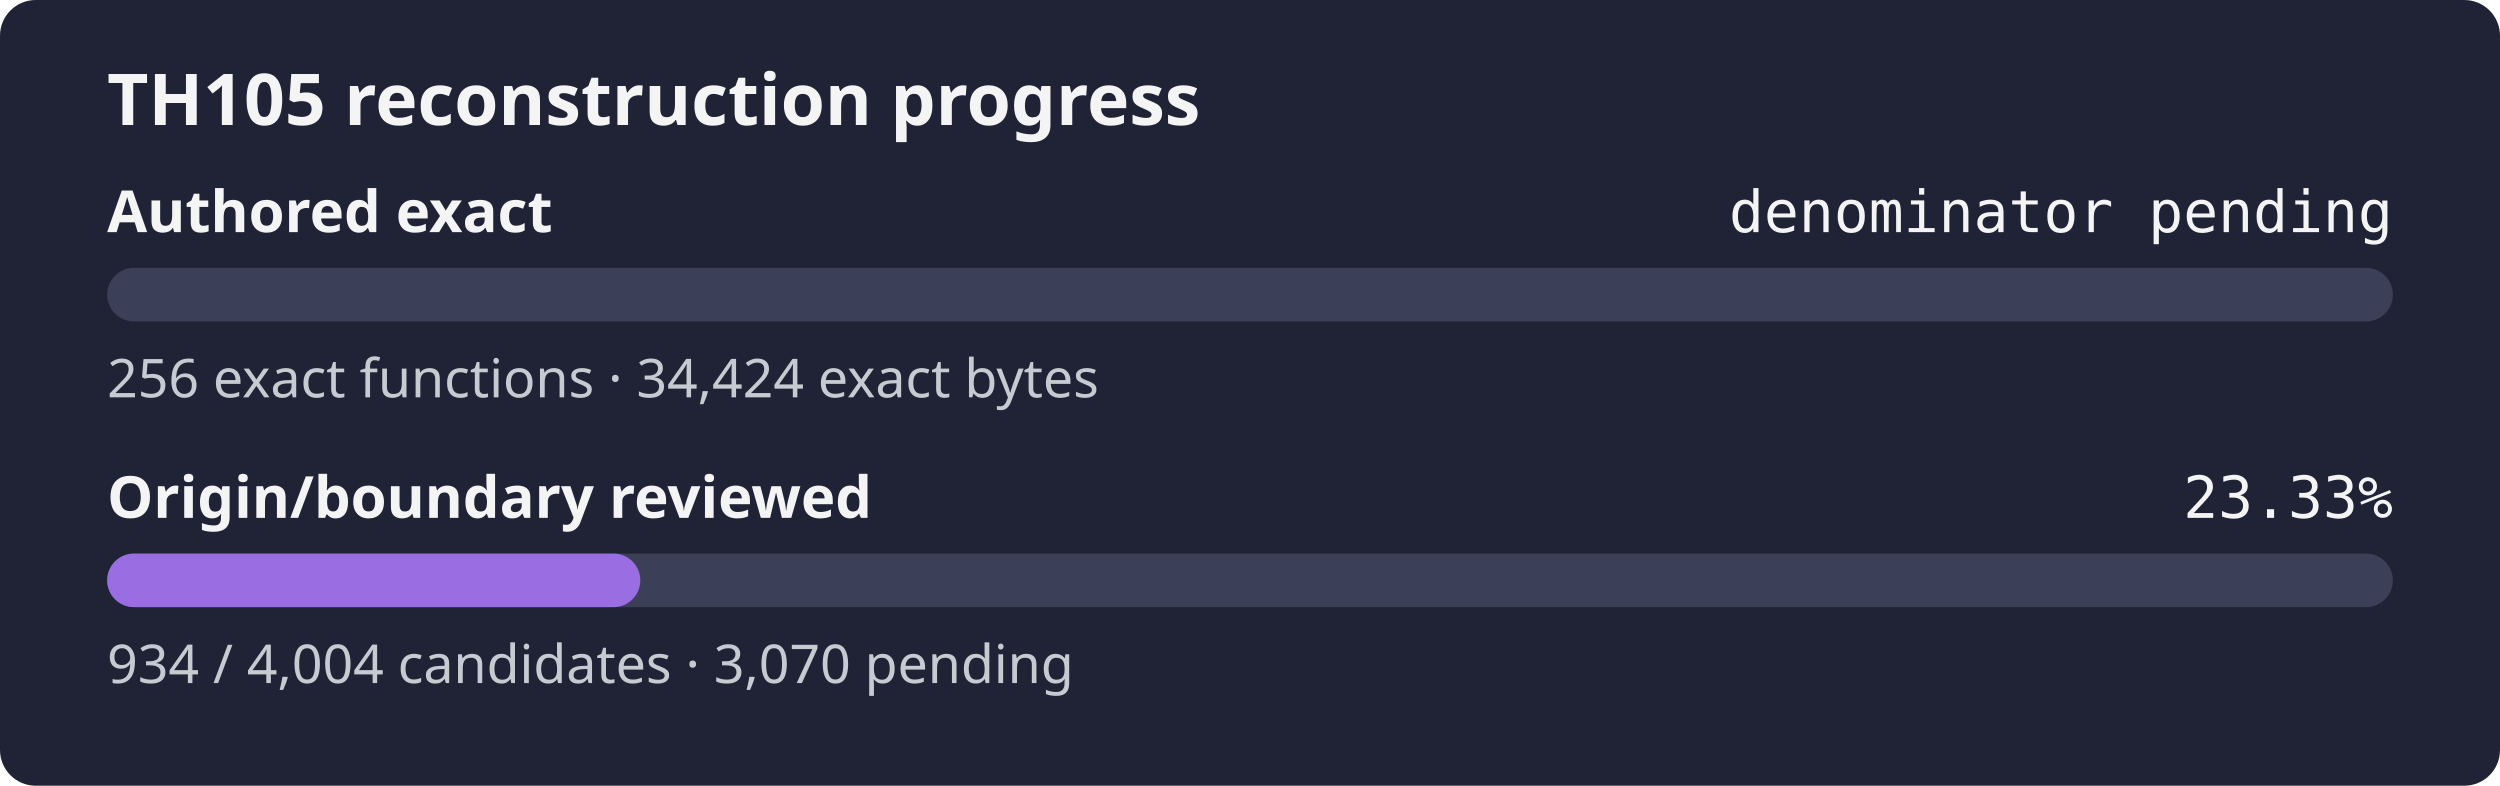
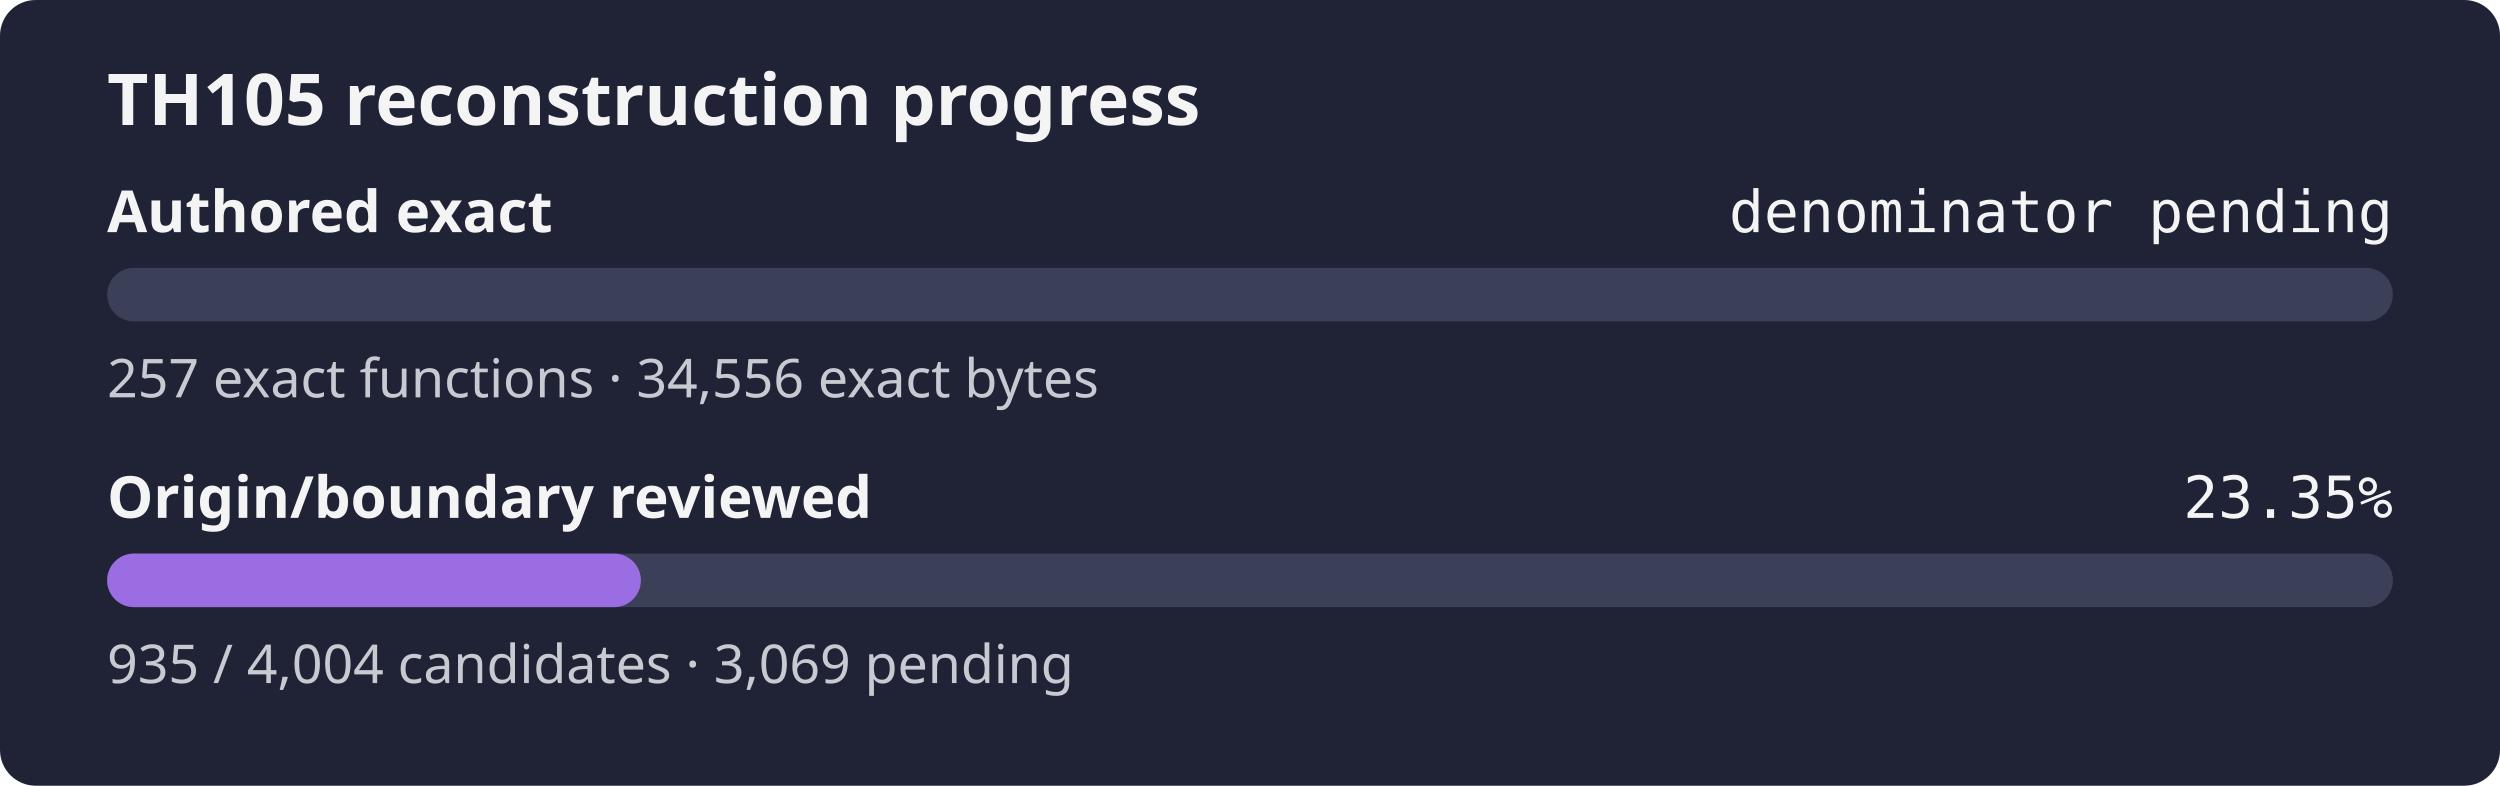
- <svg xmlns="http://www.w3.org/2000/svg" width="560" height="176" role="img" aria-label="TH105 reconstruction progress: authored exact denominator pending, origin review 23.33%">
+ <svg xmlns="http://www.w3.org/2000/svg" width="560" height="176" role="img" aria-label="TH105 reconstruction progress: authored exact denominator pending, origin review 23.35%">
  <rect width="560" height="176" rx="8" fill="#1f2335" />
  <text x="24" y="28" fill="#f4f4f5" font-family="sans-serif" font-size="16" font-weight="600">TH105 reconstruction progress</text>
  <text x="24" y="52" fill="#f4f4f5" font-family="sans-serif" font-size="13" font-weight="600">Authored exact</text>
  <text x="536" y="52" fill="#f4f4f5" text-anchor="end" font-family="monospace" font-size="13">denominator pending</text>
  <rect x="24" y="60" width="512" height="12" rx="6" fill="#3b4058" />
  <rect x="24" y="60" width="0.00" height="12" rx="6" fill="#9b6de3" />
-   <text x="24" y="89" fill="#c8cad2" font-family="sans-serif" font-size="12">256 exact functions · 34,424 exact bytes</text>
+   <text x="24" y="89" fill="#c8cad2" font-family="sans-serif" font-size="12">257 exact functions · 34,556 exact bytes</text>
  <text x="24" y="116" fill="#f4f4f5" font-family="sans-serif" font-size="13" font-weight="600">Origin/boundary reviewed</text>
-   <text x="536" y="116" fill="#f4f4f5" text-anchor="end" font-family="monospace" font-size="13">23.33%</text>
+   <text x="536" y="116" fill="#f4f4f5" text-anchor="end" font-family="monospace" font-size="13">23.35%</text>
  <rect x="24" y="124" width="512" height="12" rx="6" fill="#3b4058" />
-   <rect x="24" y="124" width="119.43" height="12" rx="6" fill="#9b6de3" />
-   <text x="24" y="153" fill="#c8cad2" font-family="sans-serif" font-size="12">934 / 4,004 candidates · 3,070 pending</text>
+   <rect x="24" y="124" width="119.56" height="12" rx="6" fill="#9b6de3" />
+   <text x="24" y="153" fill="#c8cad2" font-family="sans-serif" font-size="12">935 / 4,004 candidates · 3,069 pending</text>
</svg>
